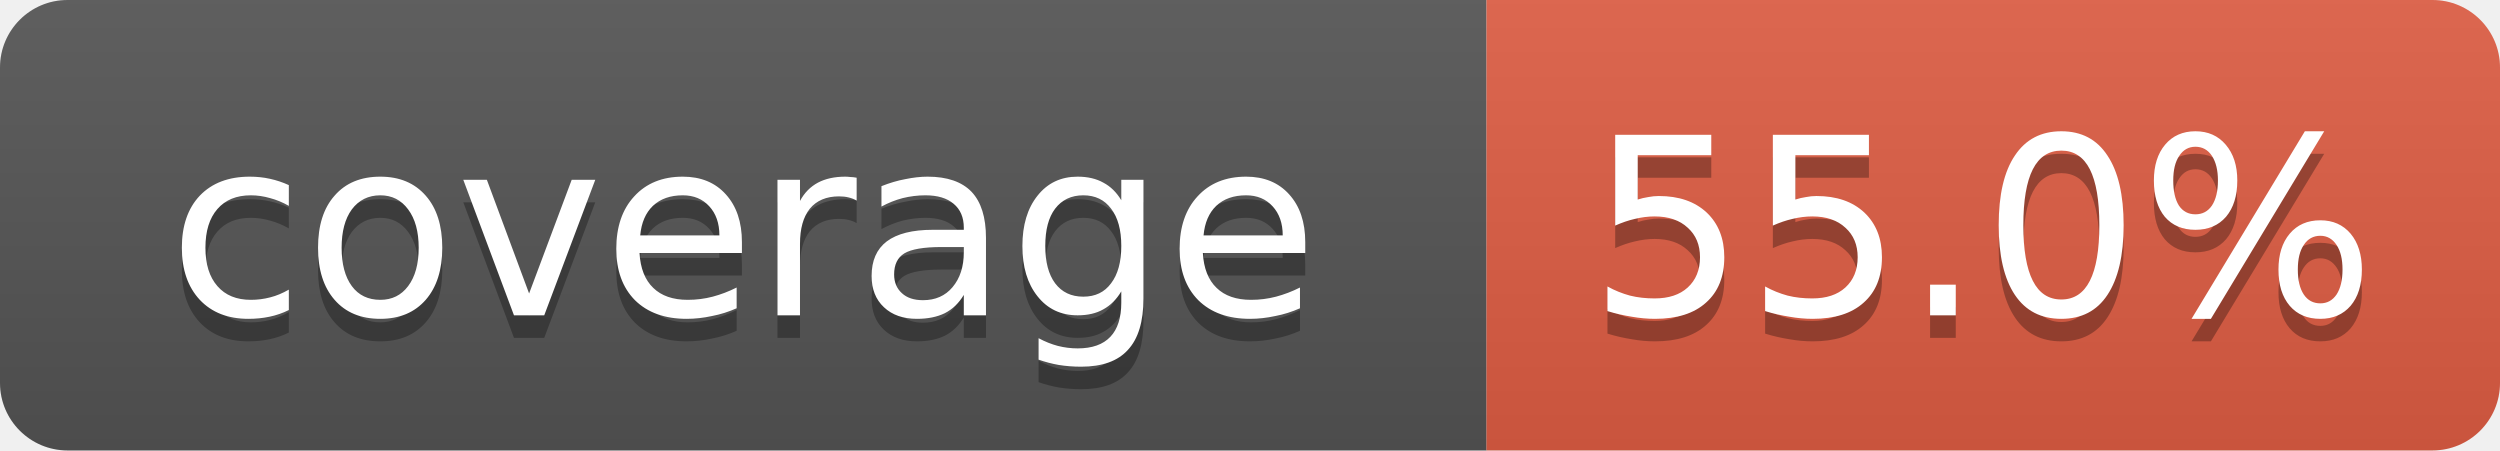
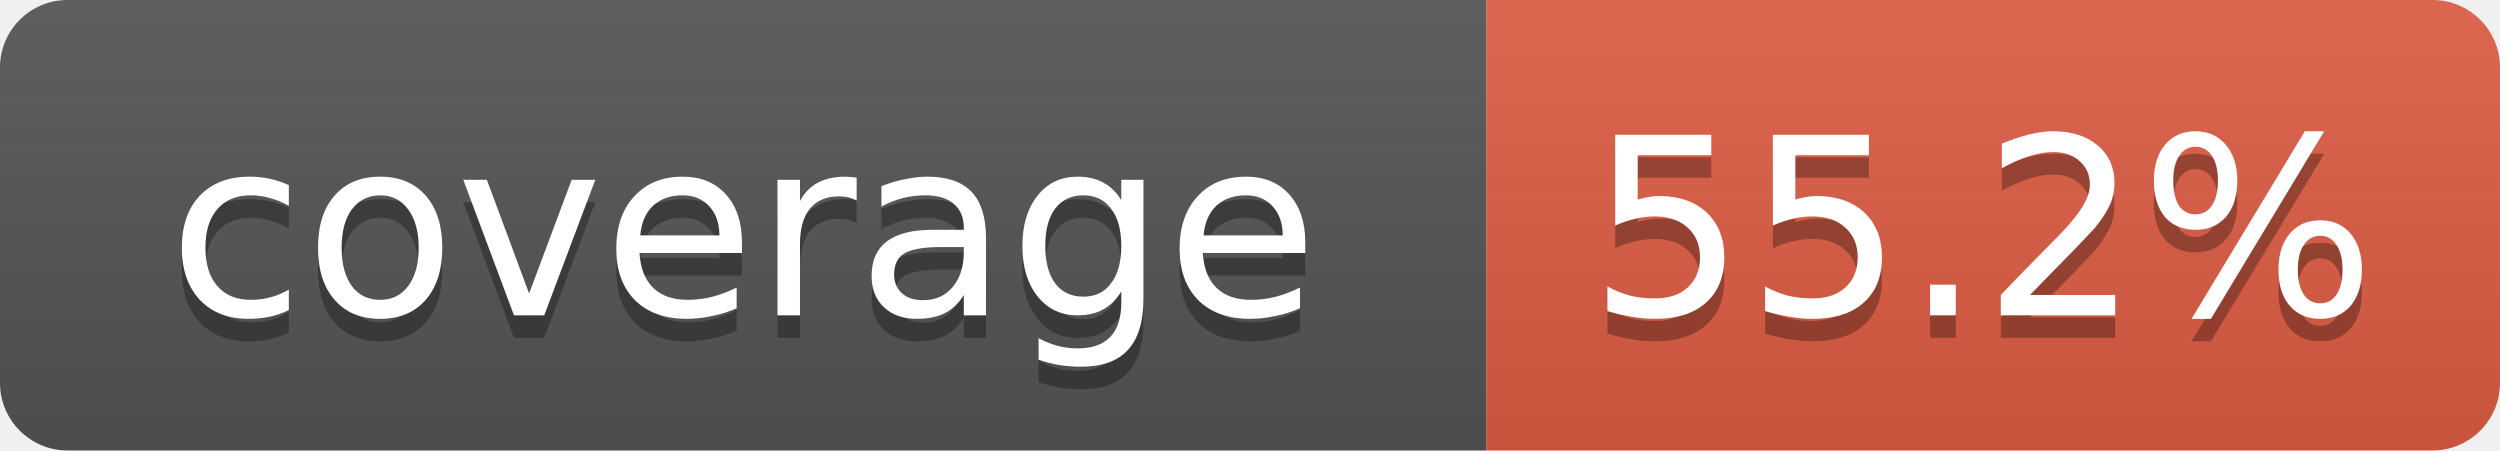
- <svg xmlns="http://www.w3.org/2000/svg" width="111" height="20" role="img" aria-label="coverage: 55.0%">
+ <svg xmlns="http://www.w3.org/2000/svg" width="111" height="20" role="img" aria-label="coverage: 55.2%">
  <linearGradient id="s" x2="0" y2="100%">
    <stop offset="0" stop-color="#bbb" stop-opacity=".1" />
    <stop offset="1" stop-opacity=".1" />
  </linearGradient>
  <clipPath id="r">
    <rect width="111" height="20" rx="3" fill="#fff" />
  </clipPath>
  <g clip-path="url(#r)">
    <rect width="66" height="20" fill="#555" />
    <rect x="66" width="45" height="20" fill="#e05d44" />
    <rect width="111" height="20" fill="url(#s)" />
  </g>
  <g fill="#fff" text-anchor="middle" font-family="Verdana,DejaVu Sans,Geneva,sans-serif" font-size="11">
    <text x="33" y="15" fill="#010101" fill-opacity=".3">coverage</text>
    <text x="33" y="14">coverage</text>
-     <text x="88" y="15" fill="#010101" fill-opacity=".3">55.0%</text>
-     <text x="88" y="14">55.0%</text>
+     <text x="88" y="15" fill="#010101" fill-opacity=".3">55.2%</text>
+     <text x="88" y="14">55.2%</text>
  </g>
</svg>
